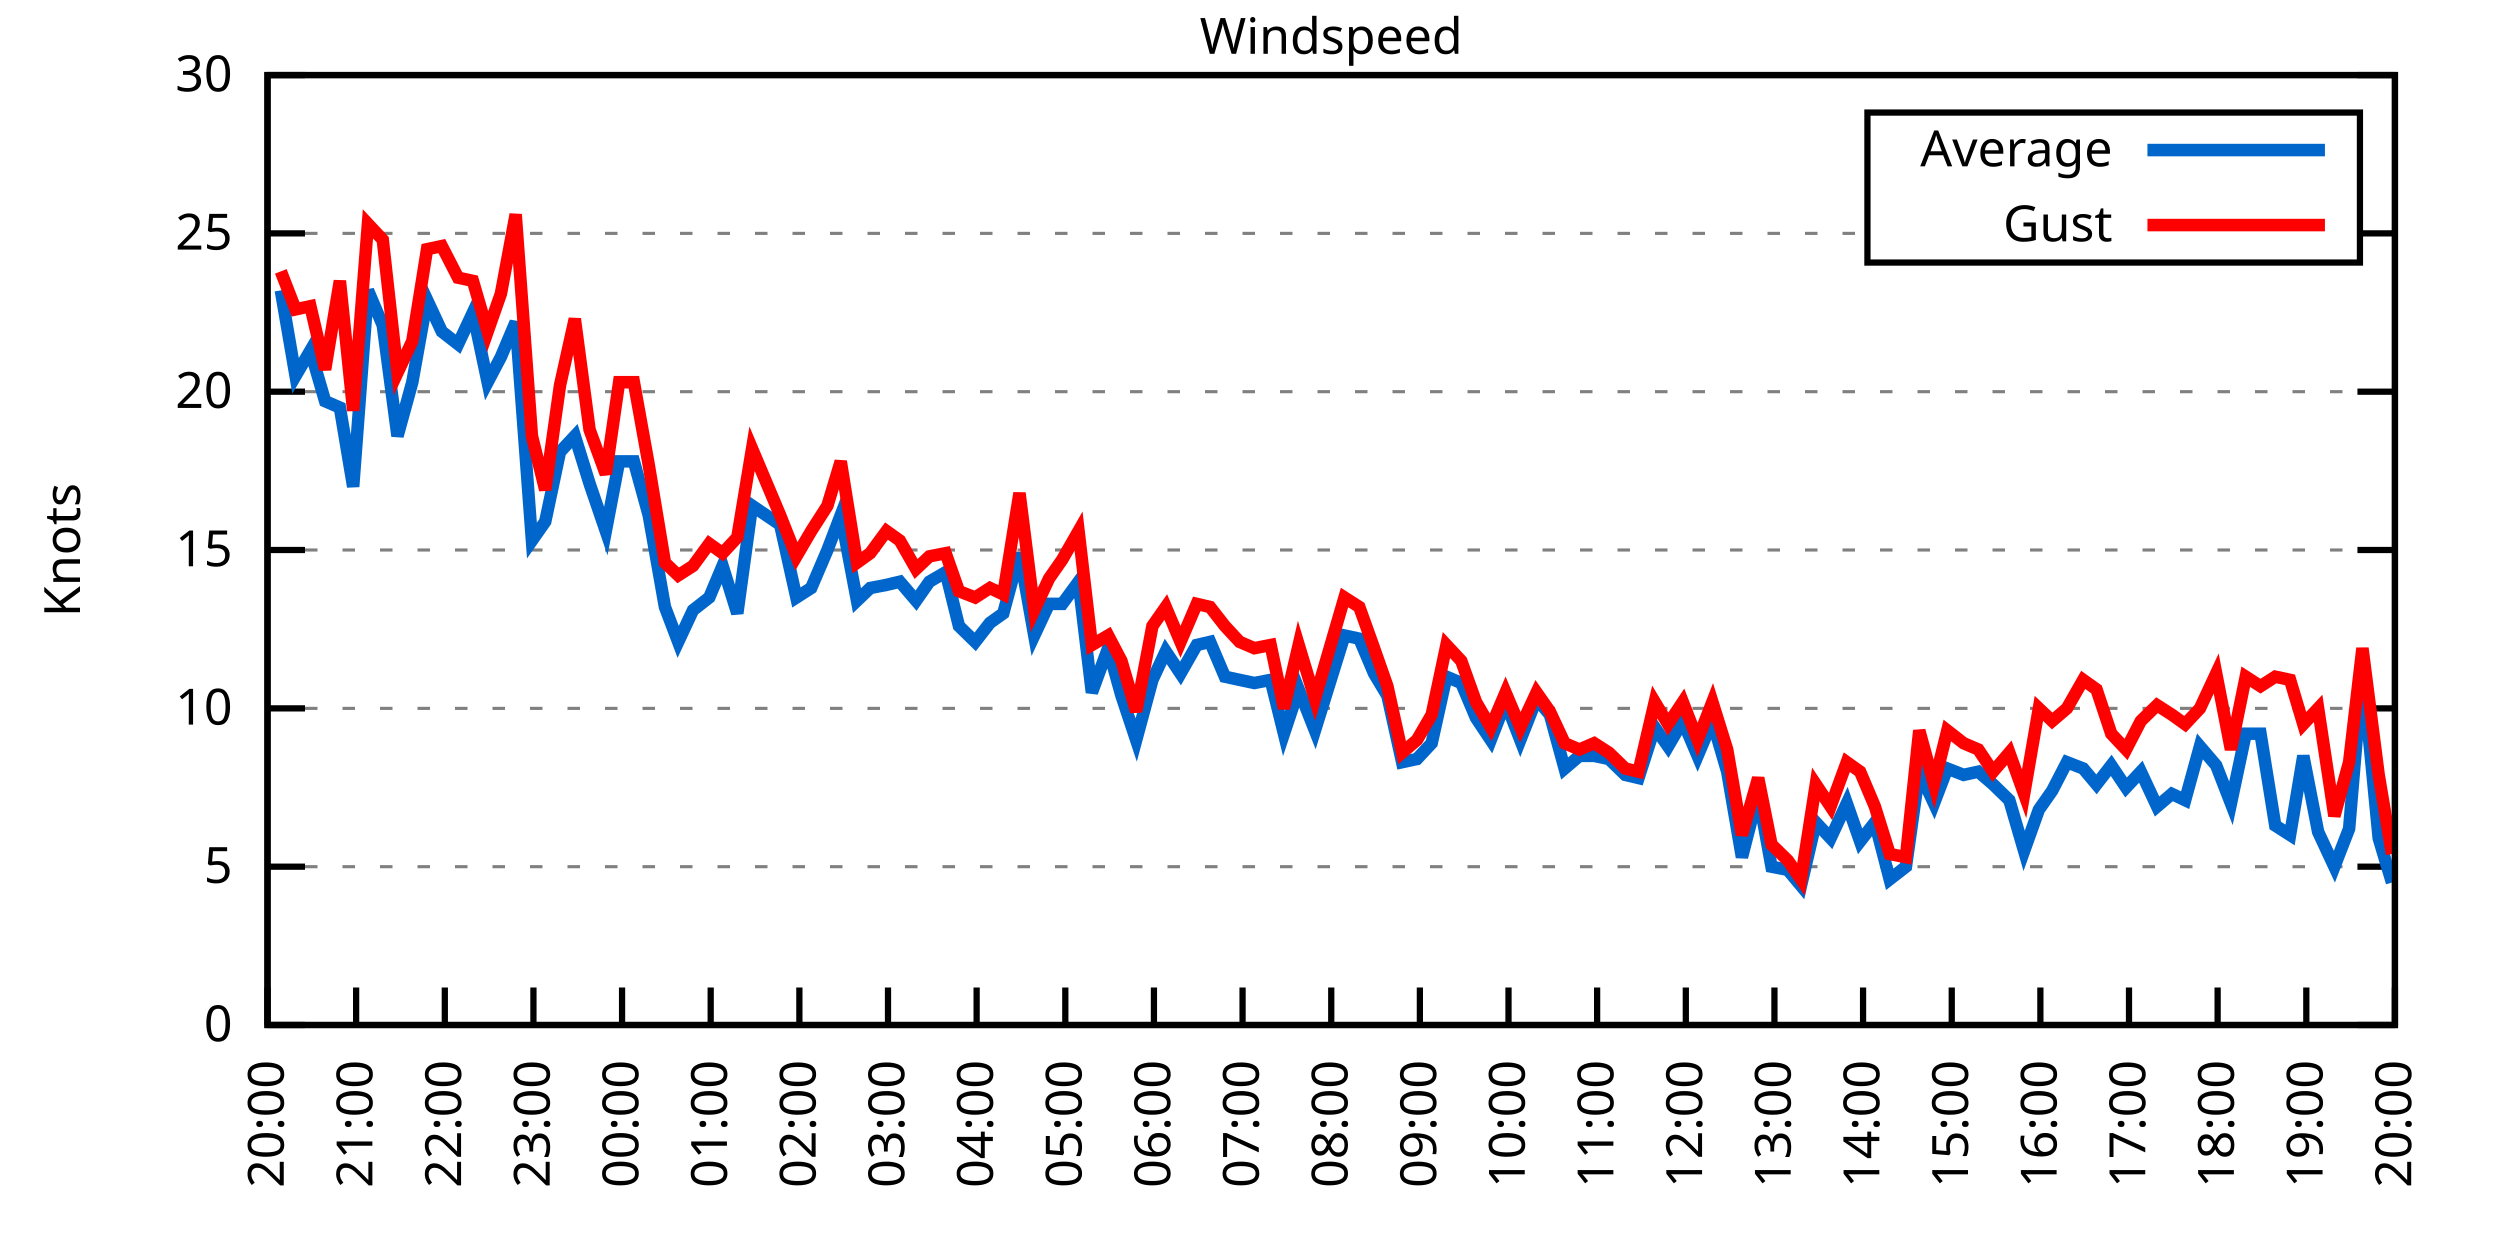
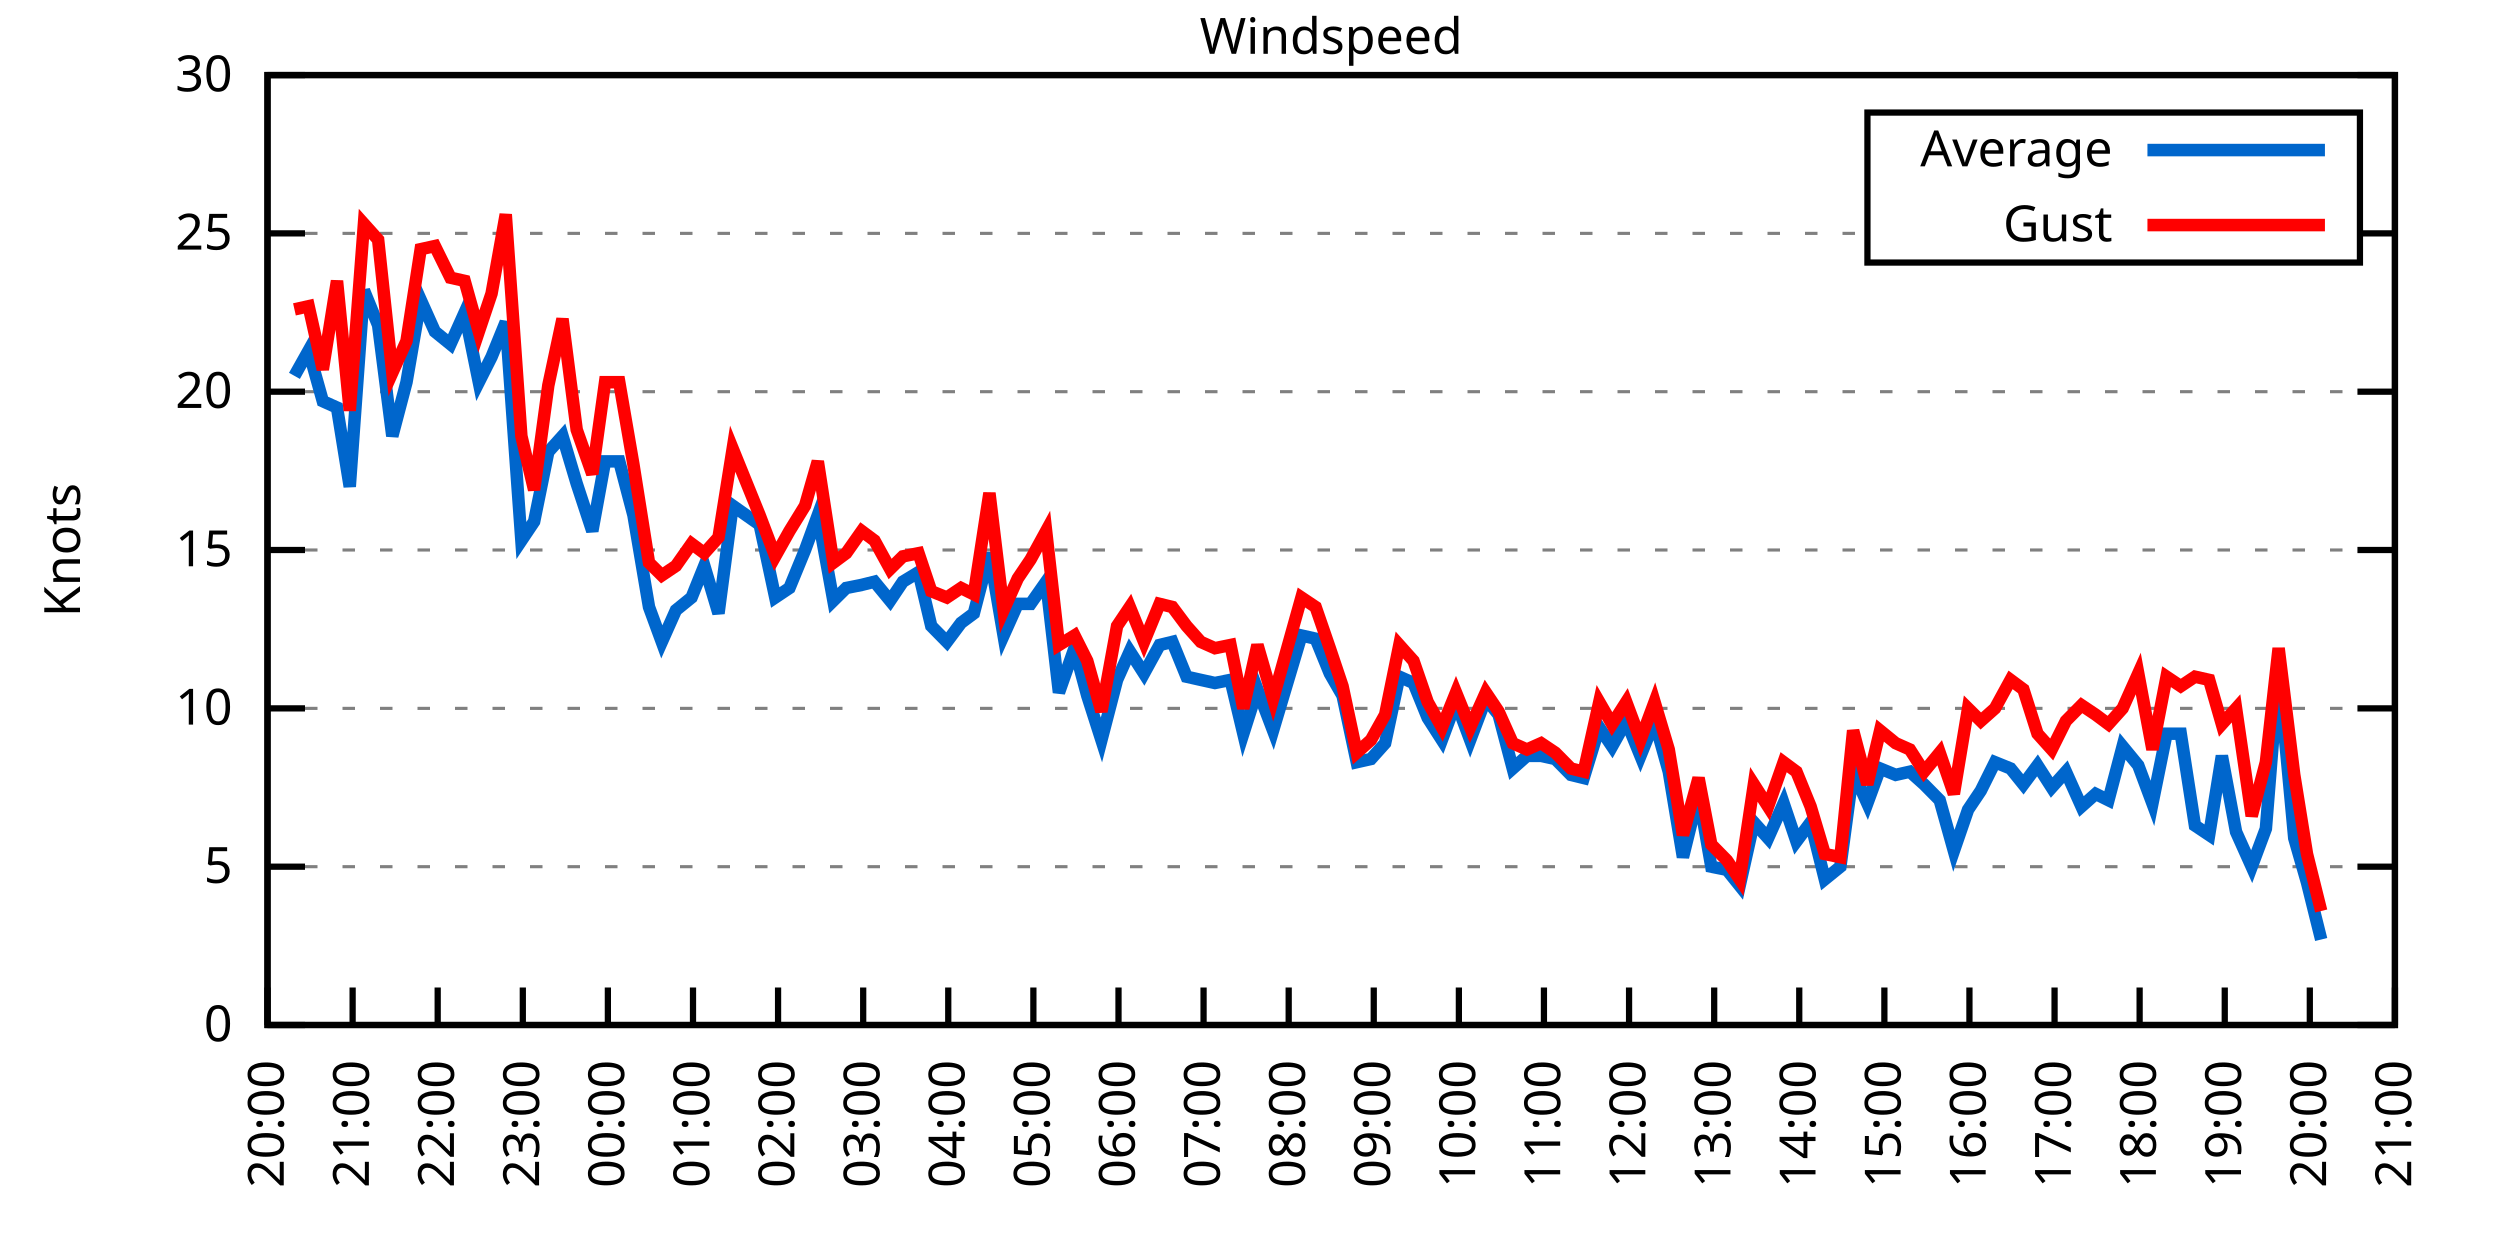
<svg xmlns="http://www.w3.org/2000/svg" xmlns:xlink="http://www.w3.org/1999/xlink" width="400" height="200" viewBox="0 0 400 200">
  <g id="gnuplot_canvas">
    <rect x="0" y="0" width="400" height="200" fill="none" />
    <defs>
      <circle id="gpDot" r="0.5" stroke-width="0.5" stroke="currentColor" />
      <path id="gpPt0" stroke-width="0.333" stroke="currentColor" d="M-1,0 h2 M0,-1 v2" />
      <path id="gpPt1" stroke-width="0.333" stroke="currentColor" d="M-1,-1 L1,1 M1,-1 L-1,1" />
      <path id="gpPt2" stroke-width="0.333" stroke="currentColor" d="M-1,0 L1,0 M0,-1 L0,1 M-1,-1 L1,1 M-1,1 L1,-1" />
      <rect id="gpPt3" stroke-width="0.333" stroke="currentColor" x="-1" y="-1" width="2" height="2" />
      <rect id="gpPt4" stroke-width="0.333" stroke="currentColor" fill="currentColor" x="-1" y="-1" width="2" height="2" />
      <circle id="gpPt5" stroke-width="0.333" stroke="currentColor" cx="0" cy="0" r="1" />
      <use xlink:href="#gpPt5" id="gpPt6" fill="currentColor" stroke="none" />
      <path id="gpPt7" stroke-width="0.333" stroke="currentColor" d="M0,-1.33 L-1.33,0.67 L1.33,0.67 z" />
      <use xlink:href="#gpPt7" id="gpPt8" fill="currentColor" stroke="none" />
      <use xlink:href="#gpPt7" id="gpPt9" stroke="currentColor" transform="rotate(180)" />
      <use xlink:href="#gpPt9" id="gpPt10" fill="currentColor" stroke="none" />
      <use xlink:href="#gpPt3" id="gpPt11" stroke="currentColor" transform="rotate(45)" />
      <use xlink:href="#gpPt11" id="gpPt12" fill="currentColor" stroke="none" />
      <path id="gpPt13" stroke-width="0.333" stroke="currentColor" d="M0,1.330 L1.265,0.411 L0.782,-1.067 L-0.782,-1.076 L-1.265,0.411 z" />
      <use xlink:href="#gpPt13" id="gpPt14" fill="currentColor" stroke="none" />
      <filter id="textbox" filterUnits="objectBoundingBox" x="0" y="0" height="1" width="1">
        <feFlood flood-color="white" flood-opacity="1" result="bgnd" />
        <feComposite in="SourceGraphic" in2="bgnd" operator="atop" />
      </filter>
      <filter id="greybox" filterUnits="objectBoundingBox" x="0" y="0" height="1" width="1">
        <feFlood flood-color="lightgrey" flood-opacity="1" result="grey" />
        <feComposite in="SourceGraphic" in2="grey" operator="atop" />
      </filter>
    </defs>
    <g fill="none" color="white" stroke="currentColor" stroke-width="1.00" stroke-linecap="butt" stroke-linejoin="miter">
</g>
    <g fill="none" color="black" stroke="currentColor" stroke-width="1.00" stroke-linecap="butt" stroke-linejoin="miter">
      <g stroke="none" shape-rendering="crispEdges">
        <polygon fill="rgb(255, 255, 255)" points="42.80,164.00 383.18,164.00 383.18,12.02 42.80,12.02 " />
      </g>
    </g>
    <g fill="none" color="black" stroke="currentColor" stroke-width="1.00" stroke-linecap="butt" stroke-linejoin="miter">
</g>
    <g fill="none" color="black" stroke="black" stroke-width="0.50" stroke-linecap="butt" stroke-linejoin="miter">
</g>
    <g fill="none" color="gray" stroke="currentColor" stroke-width="0.50" stroke-linecap="butt" stroke-linejoin="miter">
      <path stroke="gray" stroke-dasharray="2,4" class="gridline" d="M42.80,164.00 L383.19,164.00  " />
    </g>
    <g fill="none" color="gray" stroke="gray" stroke-width="1.00" stroke-linecap="butt" stroke-linejoin="miter">
</g>
    <g fill="none" color="black" stroke="currentColor" stroke-width="1.00" stroke-linecap="butt" stroke-linejoin="miter">
      <path stroke="black" d="M42.80,164.00 L48.80,164.00 M383.19,164.00 L377.19,164.00  " />
      <g transform="translate(37.20,166.60)" stroke="none" fill="black" font-family="Sans" font-size="8.00" text-anchor="end">
        <text>
          <tspan font-family="Sans"> 0</tspan>
        </text>
      </g>
    </g>
    <g fill="none" color="black" stroke="currentColor" stroke-width="1.00" stroke-linecap="butt" stroke-linejoin="miter">
</g>
    <g fill="none" color="black" stroke="black" stroke-width="0.50" stroke-linecap="butt" stroke-linejoin="miter">
</g>
    <g fill="none" color="gray" stroke="currentColor" stroke-width="0.50" stroke-linecap="butt" stroke-linejoin="miter">
      <path stroke="gray" stroke-dasharray="2,4" class="gridline" d="M42.80,138.67 L383.19,138.67  " />
    </g>
    <g fill="none" color="gray" stroke="gray" stroke-width="1.00" stroke-linecap="butt" stroke-linejoin="miter">
</g>
    <g fill="none" color="black" stroke="currentColor" stroke-width="1.00" stroke-linecap="butt" stroke-linejoin="miter">
      <path stroke="black" d="M42.80,138.67 L48.80,138.67 M383.19,138.67 L377.19,138.67  " />
      <g transform="translate(37.20,141.27)" stroke="none" fill="black" font-family="Sans" font-size="8.00" text-anchor="end">
        <text>
          <tspan font-family="Sans"> 5</tspan>
        </text>
      </g>
    </g>
    <g fill="none" color="black" stroke="currentColor" stroke-width="1.00" stroke-linecap="butt" stroke-linejoin="miter">
</g>
    <g fill="none" color="black" stroke="black" stroke-width="0.50" stroke-linecap="butt" stroke-linejoin="miter">
</g>
    <g fill="none" color="gray" stroke="currentColor" stroke-width="0.50" stroke-linecap="butt" stroke-linejoin="miter">
      <path stroke="gray" stroke-dasharray="2,4" class="gridline" d="M42.80,113.34 L383.19,113.34  " />
    </g>
    <g fill="none" color="gray" stroke="gray" stroke-width="1.00" stroke-linecap="butt" stroke-linejoin="miter">
</g>
    <g fill="none" color="black" stroke="currentColor" stroke-width="1.00" stroke-linecap="butt" stroke-linejoin="miter">
      <path stroke="black" d="M42.80,113.34 L48.80,113.34 M383.19,113.34 L377.19,113.34  " />
      <g transform="translate(37.20,115.94)" stroke="none" fill="black" font-family="Sans" font-size="8.00" text-anchor="end">
        <text>
          <tspan font-family="Sans"> 10</tspan>
        </text>
      </g>
    </g>
    <g fill="none" color="black" stroke="currentColor" stroke-width="1.00" stroke-linecap="butt" stroke-linejoin="miter">
</g>
    <g fill="none" color="black" stroke="black" stroke-width="0.50" stroke-linecap="butt" stroke-linejoin="miter">
</g>
    <g fill="none" color="gray" stroke="currentColor" stroke-width="0.50" stroke-linecap="butt" stroke-linejoin="miter">
      <path stroke="gray" stroke-dasharray="2,4" class="gridline" d="M42.80,88.00 L383.19,88.00  " />
    </g>
    <g fill="none" color="gray" stroke="gray" stroke-width="1.00" stroke-linecap="butt" stroke-linejoin="miter">
</g>
    <g fill="none" color="black" stroke="currentColor" stroke-width="1.00" stroke-linecap="butt" stroke-linejoin="miter">
      <path stroke="black" d="M42.80,88.00 L48.80,88.00 M383.19,88.00 L377.19,88.00  " />
      <g transform="translate(37.20,90.60)" stroke="none" fill="black" font-family="Sans" font-size="8.00" text-anchor="end">
        <text>
          <tspan font-family="Sans"> 15</tspan>
        </text>
      </g>
    </g>
    <g fill="none" color="black" stroke="currentColor" stroke-width="1.00" stroke-linecap="butt" stroke-linejoin="miter">
</g>
    <g fill="none" color="black" stroke="black" stroke-width="0.50" stroke-linecap="butt" stroke-linejoin="miter">
</g>
    <g fill="none" color="gray" stroke="currentColor" stroke-width="0.50" stroke-linecap="butt" stroke-linejoin="miter">
      <path stroke="gray" stroke-dasharray="2,4" class="gridline" d="M42.80,62.67 L383.19,62.67  " />
    </g>
    <g fill="none" color="gray" stroke="gray" stroke-width="1.00" stroke-linecap="butt" stroke-linejoin="miter">
</g>
    <g fill="none" color="black" stroke="currentColor" stroke-width="1.00" stroke-linecap="butt" stroke-linejoin="miter">
      <path stroke="black" d="M42.80,62.67 L48.80,62.67 M383.19,62.67 L377.19,62.67  " />
      <g transform="translate(37.20,65.27)" stroke="none" fill="black" font-family="Sans" font-size="8.00" text-anchor="end">
        <text>
          <tspan font-family="Sans"> 20</tspan>
        </text>
      </g>
    </g>
    <g fill="none" color="black" stroke="currentColor" stroke-width="1.00" stroke-linecap="butt" stroke-linejoin="miter">
</g>
    <g fill="none" color="black" stroke="black" stroke-width="0.50" stroke-linecap="butt" stroke-linejoin="miter">
</g>
    <g fill="none" color="gray" stroke="currentColor" stroke-width="0.50" stroke-linecap="butt" stroke-linejoin="miter">
      <path stroke="gray" stroke-dasharray="2,4" class="gridline" d="M42.80,37.34 L298.79,37.34 M377.59,37.34 L383.19,37.34  " />
    </g>
    <g fill="none" color="gray" stroke="gray" stroke-width="1.00" stroke-linecap="butt" stroke-linejoin="miter">
</g>
    <g fill="none" color="black" stroke="currentColor" stroke-width="1.00" stroke-linecap="butt" stroke-linejoin="miter">
      <path stroke="black" d="M42.80,37.34 L48.80,37.34 M383.19,37.34 L377.19,37.34  " />
      <g transform="translate(37.20,39.94)" stroke="none" fill="black" font-family="Sans" font-size="8.00" text-anchor="end">
        <text>
          <tspan font-family="Sans"> 25</tspan>
        </text>
      </g>
    </g>
    <g fill="none" color="black" stroke="currentColor" stroke-width="1.00" stroke-linecap="butt" stroke-linejoin="miter">
</g>
    <g fill="none" color="black" stroke="black" stroke-width="0.50" stroke-linecap="butt" stroke-linejoin="miter">
</g>
    <g fill="none" color="gray" stroke="currentColor" stroke-width="0.50" stroke-linecap="butt" stroke-linejoin="miter">
      <path stroke="gray" stroke-dasharray="2,4" class="gridline" d="M42.80,12.01 L383.19,12.01  " />
    </g>
    <g fill="none" color="gray" stroke="gray" stroke-width="1.00" stroke-linecap="butt" stroke-linejoin="miter">
</g>
    <g fill="none" color="black" stroke="currentColor" stroke-width="1.00" stroke-linecap="butt" stroke-linejoin="miter">
      <path stroke="black" d="M42.80,12.01 L48.80,12.01 M383.19,12.01 L377.19,12.01  " />
      <g transform="translate(37.20,14.61)" stroke="none" fill="black" font-family="Sans" font-size="8.00" text-anchor="end">
        <text>
          <tspan font-family="Sans"> 30</tspan>
        </text>
      </g>
    </g>
    <g fill="none" color="black" stroke="currentColor" stroke-width="1.00" stroke-linecap="butt" stroke-linejoin="miter">
      <path stroke="black" d="M42.80,164.00 L42.80,158.00  " />
      <g transform="translate(45.40,169.60) rotate(270.00)" stroke="none" fill="black" font-family="Sans" font-size="8.00" text-anchor="end">
        <text>
          <tspan font-family="Sans">20:00</tspan>
        </text>
      </g>
    </g>
    <g fill="none" color="black" stroke="currentColor" stroke-width="1.00" stroke-linecap="butt" stroke-linejoin="miter">
-       <path stroke="black" d="M56.98,164.00 L56.98,158.00  " />
-       <g transform="translate(59.58,169.60) rotate(270.00)" stroke="none" fill="black" font-family="Sans" font-size="8.00" text-anchor="end">
+       <path stroke="black" d="M56.42,164.00 L56.42,158.00  " />
+       <g transform="translate(59.02,169.60) rotate(270.00)" stroke="none" fill="black" font-family="Sans" font-size="8.00" text-anchor="end">
        <text>
          <tspan font-family="Sans">21:00</tspan>
        </text>
      </g>
    </g>
    <g fill="none" color="black" stroke="currentColor" stroke-width="1.00" stroke-linecap="butt" stroke-linejoin="miter">
-       <path stroke="black" d="M71.17,164.00 L71.17,158.00  " />
-       <g transform="translate(73.77,169.60) rotate(270.00)" stroke="none" fill="black" font-family="Sans" font-size="8.00" text-anchor="end">
+       <path stroke="black" d="M70.03,164.00 L70.03,158.00  " />
+       <g transform="translate(72.63,169.60) rotate(270.00)" stroke="none" fill="black" font-family="Sans" font-size="8.00" text-anchor="end">
        <text>
          <tspan font-family="Sans">22:00</tspan>
        </text>
      </g>
    </g>
    <g fill="none" color="black" stroke="currentColor" stroke-width="1.00" stroke-linecap="butt" stroke-linejoin="miter">
-       <path stroke="black" d="M85.35,164.00 L85.35,158.00  " />
-       <g transform="translate(87.95,169.60) rotate(270.00)" stroke="none" fill="black" font-family="Sans" font-size="8.00" text-anchor="end">
+       <path stroke="black" d="M83.65,164.00 L83.65,158.00  " />
+       <g transform="translate(86.25,169.60) rotate(270.00)" stroke="none" fill="black" font-family="Sans" font-size="8.00" text-anchor="end">
        <text>
          <tspan font-family="Sans">23:00</tspan>
        </text>
      </g>
    </g>
    <g fill="none" color="black" stroke="currentColor" stroke-width="1.00" stroke-linecap="butt" stroke-linejoin="miter">
-       <path stroke="black" d="M99.53,164.00 L99.53,158.00  " />
-       <g transform="translate(102.13,169.60) rotate(270.00)" stroke="none" fill="black" font-family="Sans" font-size="8.00" text-anchor="end">
+       <path stroke="black" d="M97.26,164.00 L97.26,158.00  " />
+       <g transform="translate(99.86,169.60) rotate(270.00)" stroke="none" fill="black" font-family="Sans" font-size="8.00" text-anchor="end">
        <text>
          <tspan font-family="Sans">00:00</tspan>
        </text>
      </g>
    </g>
    <g fill="none" color="black" stroke="currentColor" stroke-width="1.00" stroke-linecap="butt" stroke-linejoin="miter">
-       <path stroke="black" d="M113.71,164.00 L113.71,158.00  " />
-       <g transform="translate(116.31,169.60) rotate(270.00)" stroke="none" fill="black" font-family="Sans" font-size="8.00" text-anchor="end">
+       <path stroke="black" d="M110.88,164.00 L110.88,158.00  " />
+       <g transform="translate(113.48,169.60) rotate(270.00)" stroke="none" fill="black" font-family="Sans" font-size="8.00" text-anchor="end">
        <text>
          <tspan font-family="Sans">01:00</tspan>
        </text>
      </g>
    </g>
    <g fill="none" color="black" stroke="currentColor" stroke-width="1.00" stroke-linecap="butt" stroke-linejoin="miter">
-       <path stroke="black" d="M127.90,164.00 L127.90,158.00  " />
-       <g transform="translate(130.50,169.60) rotate(270.00)" stroke="none" fill="black" font-family="Sans" font-size="8.00" text-anchor="end">
+       <path stroke="black" d="M124.49,164.00 L124.49,158.00  " />
+       <g transform="translate(127.09,169.60) rotate(270.00)" stroke="none" fill="black" font-family="Sans" font-size="8.00" text-anchor="end">
        <text>
          <tspan font-family="Sans">02:00</tspan>
        </text>
      </g>
    </g>
    <g fill="none" color="black" stroke="currentColor" stroke-width="1.00" stroke-linecap="butt" stroke-linejoin="miter">
-       <path stroke="black" d="M142.08,164.00 L142.08,158.00  " />
-       <g transform="translate(144.68,169.60) rotate(270.00)" stroke="none" fill="black" font-family="Sans" font-size="8.00" text-anchor="end">
+       <path stroke="black" d="M138.11,164.00 L138.11,158.00  " />
+       <g transform="translate(140.71,169.60) rotate(270.00)" stroke="none" fill="black" font-family="Sans" font-size="8.00" text-anchor="end">
        <text>
          <tspan font-family="Sans">03:00</tspan>
        </text>
      </g>
    </g>
    <g fill="none" color="black" stroke="currentColor" stroke-width="1.00" stroke-linecap="butt" stroke-linejoin="miter">
-       <path stroke="black" d="M156.26,164.00 L156.26,158.00  " />
-       <g transform="translate(158.86,169.60) rotate(270.00)" stroke="none" fill="black" font-family="Sans" font-size="8.00" text-anchor="end">
+       <path stroke="black" d="M151.72,164.00 L151.72,158.00  " />
+       <g transform="translate(154.32,169.60) rotate(270.00)" stroke="none" fill="black" font-family="Sans" font-size="8.00" text-anchor="end">
        <text>
          <tspan font-family="Sans">04:00</tspan>
        </text>
      </g>
    </g>
    <g fill="none" color="black" stroke="currentColor" stroke-width="1.00" stroke-linecap="butt" stroke-linejoin="miter">
-       <path stroke="black" d="M170.45,164.00 L170.45,158.00  " />
-       <g transform="translate(173.05,169.60) rotate(270.00)" stroke="none" fill="black" font-family="Sans" font-size="8.00" text-anchor="end">
+       <path stroke="black" d="M165.34,164.00 L165.34,158.00  " />
+       <g transform="translate(167.94,169.60) rotate(270.00)" stroke="none" fill="black" font-family="Sans" font-size="8.00" text-anchor="end">
        <text>
          <tspan font-family="Sans">05:00</tspan>
        </text>
      </g>
    </g>
    <g fill="none" color="black" stroke="currentColor" stroke-width="1.00" stroke-linecap="butt" stroke-linejoin="miter">
-       <path stroke="black" d="M184.63,164.00 L184.63,158.00  " />
-       <g transform="translate(187.23,169.60) rotate(270.00)" stroke="none" fill="black" font-family="Sans" font-size="8.00" text-anchor="end">
+       <path stroke="black" d="M178.96,164.00 L178.96,158.00  " />
+       <g transform="translate(181.56,169.60) rotate(270.00)" stroke="none" fill="black" font-family="Sans" font-size="8.00" text-anchor="end">
        <text>
          <tspan font-family="Sans">06:00</tspan>
        </text>
      </g>
    </g>
    <g fill="none" color="black" stroke="currentColor" stroke-width="1.00" stroke-linecap="butt" stroke-linejoin="miter">
-       <path stroke="black" d="M198.81,164.00 L198.81,158.00  " />
-       <g transform="translate(201.41,169.60) rotate(270.00)" stroke="none" fill="black" font-family="Sans" font-size="8.00" text-anchor="end">
+       <path stroke="black" d="M192.57,164.00 L192.57,158.00  " />
+       <g transform="translate(195.17,169.60) rotate(270.00)" stroke="none" fill="black" font-family="Sans" font-size="8.00" text-anchor="end">
        <text>
          <tspan font-family="Sans">07:00</tspan>
        </text>
      </g>
    </g>
    <g fill="none" color="black" stroke="currentColor" stroke-width="1.00" stroke-linecap="butt" stroke-linejoin="miter">
-       <path stroke="black" d="M213.00,164.00 L213.00,158.00  " />
-       <g transform="translate(215.60,169.60) rotate(270.00)" stroke="none" fill="black" font-family="Sans" font-size="8.00" text-anchor="end">
+       <path stroke="black" d="M206.19,164.00 L206.19,158.00  " />
+       <g transform="translate(208.79,169.60) rotate(270.00)" stroke="none" fill="black" font-family="Sans" font-size="8.00" text-anchor="end">
        <text>
          <tspan font-family="Sans">08:00</tspan>
        </text>
      </g>
    </g>
    <g fill="none" color="black" stroke="currentColor" stroke-width="1.00" stroke-linecap="butt" stroke-linejoin="miter">
-       <path stroke="black" d="M227.18,164.00 L227.18,158.00  " />
-       <g transform="translate(229.78,169.60) rotate(270.00)" stroke="none" fill="black" font-family="Sans" font-size="8.00" text-anchor="end">
+       <path stroke="black" d="M219.80,164.00 L219.80,158.00  " />
+       <g transform="translate(222.40,169.60) rotate(270.00)" stroke="none" fill="black" font-family="Sans" font-size="8.00" text-anchor="end">
        <text>
          <tspan font-family="Sans">09:00</tspan>
        </text>
      </g>
    </g>
    <g fill="none" color="black" stroke="currentColor" stroke-width="1.00" stroke-linecap="butt" stroke-linejoin="miter">
-       <path stroke="black" d="M241.36,164.00 L241.36,158.00  " />
-       <g transform="translate(243.96,169.60) rotate(270.00)" stroke="none" fill="black" font-family="Sans" font-size="8.00" text-anchor="end">
+       <path stroke="black" d="M233.42,164.00 L233.42,158.00  " />
+       <g transform="translate(236.02,169.60) rotate(270.00)" stroke="none" fill="black" font-family="Sans" font-size="8.00" text-anchor="end">
        <text>
          <tspan font-family="Sans">10:00</tspan>
        </text>
      </g>
    </g>
    <g fill="none" color="black" stroke="currentColor" stroke-width="1.00" stroke-linecap="butt" stroke-linejoin="miter">
-       <path stroke="black" d="M255.54,164.00 L255.54,158.00  " />
-       <g transform="translate(258.14,169.60) rotate(270.00)" stroke="none" fill="black" font-family="Sans" font-size="8.00" text-anchor="end">
+       <path stroke="black" d="M247.03,164.00 L247.03,158.00  " />
+       <g transform="translate(249.63,169.60) rotate(270.00)" stroke="none" fill="black" font-family="Sans" font-size="8.00" text-anchor="end">
        <text>
          <tspan font-family="Sans">11:00</tspan>
        </text>
      </g>
    </g>
    <g fill="none" color="black" stroke="currentColor" stroke-width="1.00" stroke-linecap="butt" stroke-linejoin="miter">
-       <path stroke="black" d="M269.73,164.00 L269.73,158.00  " />
-       <g transform="translate(272.33,169.60) rotate(270.00)" stroke="none" fill="black" font-family="Sans" font-size="8.00" text-anchor="end">
+       <path stroke="black" d="M260.65,164.00 L260.65,158.00  " />
+       <g transform="translate(263.25,169.60) rotate(270.00)" stroke="none" fill="black" font-family="Sans" font-size="8.00" text-anchor="end">
        <text>
          <tspan font-family="Sans">12:00</tspan>
        </text>
      </g>
    </g>
    <g fill="none" color="black" stroke="currentColor" stroke-width="1.00" stroke-linecap="butt" stroke-linejoin="miter">
-       <path stroke="black" d="M283.91,164.00 L283.91,158.00  " />
-       <g transform="translate(286.51,169.60) rotate(270.00)" stroke="none" fill="black" font-family="Sans" font-size="8.00" text-anchor="end">
+       <path stroke="black" d="M274.27,164.00 L274.27,158.00  " />
+       <g transform="translate(276.87,169.60) rotate(270.00)" stroke="none" fill="black" font-family="Sans" font-size="8.00" text-anchor="end">
        <text>
          <tspan font-family="Sans">13:00</tspan>
        </text>
      </g>
    </g>
    <g fill="none" color="black" stroke="currentColor" stroke-width="1.00" stroke-linecap="butt" stroke-linejoin="miter">
-       <path stroke="black" d="M298.09,164.00 L298.09,158.00  " />
-       <g transform="translate(300.69,169.60) rotate(270.00)" stroke="none" fill="black" font-family="Sans" font-size="8.00" text-anchor="end">
+       <path stroke="black" d="M287.88,164.00 L287.88,158.00  " />
+       <g transform="translate(290.48,169.60) rotate(270.00)" stroke="none" fill="black" font-family="Sans" font-size="8.00" text-anchor="end">
        <text>
          <tspan font-family="Sans">14:00</tspan>
        </text>
      </g>
    </g>
    <g fill="none" color="black" stroke="currentColor" stroke-width="1.00" stroke-linecap="butt" stroke-linejoin="miter">
-       <path stroke="black" d="M312.28,164.00 L312.28,158.00  " />
-       <g transform="translate(314.88,169.60) rotate(270.00)" stroke="none" fill="black" font-family="Sans" font-size="8.00" text-anchor="end">
+       <path stroke="black" d="M301.50,164.00 L301.50,158.00  " />
+       <g transform="translate(304.10,169.60) rotate(270.00)" stroke="none" fill="black" font-family="Sans" font-size="8.00" text-anchor="end">
        <text>
          <tspan font-family="Sans">15:00</tspan>
        </text>
      </g>
    </g>
    <g fill="none" color="black" stroke="currentColor" stroke-width="1.00" stroke-linecap="butt" stroke-linejoin="miter">
-       <path stroke="black" d="M326.46,164.00 L326.46,158.00  " />
-       <g transform="translate(329.06,169.60) rotate(270.00)" stroke="none" fill="black" font-family="Sans" font-size="8.00" text-anchor="end">
+       <path stroke="black" d="M315.11,164.00 L315.11,158.00  " />
+       <g transform="translate(317.71,169.60) rotate(270.00)" stroke="none" fill="black" font-family="Sans" font-size="8.00" text-anchor="end">
        <text>
          <tspan font-family="Sans">16:00</tspan>
        </text>
      </g>
    </g>
    <g fill="none" color="black" stroke="currentColor" stroke-width="1.00" stroke-linecap="butt" stroke-linejoin="miter">
-       <path stroke="black" d="M340.64,164.00 L340.64,158.00  " />
-       <g transform="translate(343.24,169.60) rotate(270.00)" stroke="none" fill="black" font-family="Sans" font-size="8.00" text-anchor="end">
+       <path stroke="black" d="M328.73,164.00 L328.73,158.00  " />
+       <g transform="translate(331.33,169.60) rotate(270.00)" stroke="none" fill="black" font-family="Sans" font-size="8.00" text-anchor="end">
        <text>
          <tspan font-family="Sans">17:00</tspan>
        </text>
      </g>
    </g>
    <g fill="none" color="black" stroke="currentColor" stroke-width="1.00" stroke-linecap="butt" stroke-linejoin="miter">
-       <path stroke="black" d="M354.82,164.00 L354.82,158.00  " />
-       <g transform="translate(357.42,169.60) rotate(270.00)" stroke="none" fill="black" font-family="Sans" font-size="8.00" text-anchor="end">
+       <path stroke="black" d="M342.34,164.00 L342.34,158.00  " />
+       <g transform="translate(344.94,169.60) rotate(270.00)" stroke="none" fill="black" font-family="Sans" font-size="8.00" text-anchor="end">
        <text>
          <tspan font-family="Sans">18:00</tspan>
        </text>
      </g>
    </g>
    <g fill="none" color="black" stroke="currentColor" stroke-width="1.00" stroke-linecap="butt" stroke-linejoin="miter">
-       <path stroke="black" d="M369.01,164.00 L369.01,158.00  " />
-       <g transform="translate(371.61,169.60) rotate(270.00)" stroke="none" fill="black" font-family="Sans" font-size="8.00" text-anchor="end">
+       <path stroke="black" d="M355.96,164.00 L355.96,158.00  " />
+       <g transform="translate(358.56,169.60) rotate(270.00)" stroke="none" fill="black" font-family="Sans" font-size="8.00" text-anchor="end">
        <text>
          <tspan font-family="Sans">19:00</tspan>
+         </text>
+       </g>
+     </g>
+     <g fill="none" color="black" stroke="currentColor" stroke-width="1.00" stroke-linecap="butt" stroke-linejoin="miter">
+       <path stroke="black" d="M369.57,164.00 L369.57,158.00  " />
+       <g transform="translate(372.17,169.60) rotate(270.00)" stroke="none" fill="black" font-family="Sans" font-size="8.00" text-anchor="end">
+         <text>
+           <tspan font-family="Sans">20:00</tspan>
        </text>
      </g>
    </g>
    <g fill="none" color="black" stroke="currentColor" stroke-width="1.00" stroke-linecap="butt" stroke-linejoin="miter">
      <path stroke="black" d="M383.19,164.00 L383.19,158.00  " />
      <g transform="translate(385.79,169.60) rotate(270.00)" stroke="none" fill="black" font-family="Sans" font-size="8.00" text-anchor="end">
        <text>
-           <tspan font-family="Sans">20:00</tspan>
+           <tspan font-family="Sans">21:00</tspan>
        </text>
      </g>
    </g>
    <g fill="none" color="black" stroke="currentColor" stroke-width="1.00" stroke-linecap="butt" stroke-linejoin="miter">
</g>
    <g fill="none" color="black" stroke="currentColor" stroke-width="1.00" stroke-linecap="butt" stroke-linejoin="miter">
      <path stroke="black" d="M42.80,12.01 L42.80,164.00 L383.19,164.00 L383.19,12.01 L42.80,12.01 Z  " />
    </g>
    <g fill="none" color="black" stroke="currentColor" stroke-width="1.00" stroke-linecap="butt" stroke-linejoin="miter">
</g>
    <g fill="none" color="black" stroke="currentColor" stroke-width="1.00" stroke-linecap="butt" stroke-linejoin="miter">
      <path stroke="black" d="M298.79,42.01 L298.79,18.01 L377.59,18.01 L377.59,42.01 L298.79,42.01 Z  " />
    </g>
    <g id="Windspeed_plot_1">
      <g fill="none" color="white" stroke="black" stroke-width="2.00" stroke-linecap="butt" stroke-linejoin="miter">
</g>
      <g fill="none" color="black" stroke="currentColor" stroke-width="2.00" stroke-linecap="butt" stroke-linejoin="miter">
        <g transform="translate(337.99,26.61)" stroke="none" fill="black" font-family="Sans" font-size="8.00" text-anchor="end">
          <text>
            <tspan font-family="Sans">Average</tspan>
          </text>
        </g>
      </g>
      <g fill="none" color="black" stroke="currentColor" stroke-width="2.00" stroke-linecap="butt" stroke-linejoin="miter">
-         <path stroke="rgb(  0, 102, 204)" d="M343.59,24.01 L371.99,24.01 M44.93,46.46 L47.29,60.14 L49.66,56.09 L52.02,64.19 L54.38,65.21 L56.51,77.87   L58.87,46.46 L61.24,52.03 L63.60,69.77 L65.97,61.15 L68.33,47.98 L70.69,53.05 L73.29,55.07 L75.66,50.01   L78.02,61.15 L80.15,57.10 L82.51,51.53 L85.11,86.49 L87.24,83.45 L89.60,72.30 L91.97,69.77 L94.33,77.37   L96.93,84.97 L99.06,73.82 L101.42,73.82 L103.79,82.43 L106.39,97.12 L108.51,102.70 L110.88,97.63 L113.48,95.60   L115.61,90.54 L117.97,98.14 L120.33,80.91 L124.82,83.95 L127.42,95.60 L129.79,94.08 L132.39,88.00 L134.52,82.43   L137.12,96.11 L139.24,94.08 L141.84,93.58 L143.97,93.07 L146.57,96.11 L148.70,93.07 L151.30,91.55 L153.43,100.16   L156.03,102.70 L158.39,99.66 L160.52,98.14 L163.12,88.51 L165.48,101.68 L167.85,96.62 L169.97,96.62 L172.57,93.07   L174.70,110.80 L177.30,103.71 L179.43,111.31 L181.79,118.40 L184.39,108.78 L186.52,104.22 L188.88,107.76 L191.48,103.20   L193.61,102.70 L195.98,108.27 L198.34,108.78 L200.70,109.28 L203.30,108.78 L205.43,117.39 L207.79,110.30 L210.39,116.88   L215.12,101.68 L217.49,102.19 L219.85,107.76 L221.98,111.31 L224.34,121.95 L226.71,121.44 L229.07,118.91 L231.43,108.27   L233.80,109.28 L236.16,114.86 L238.52,118.40 L240.89,112.32 L243.25,118.40 L245.85,111.82 L247.98,114.35 L250.34,122.96   L252.71,120.94 L255.07,120.94 L257.43,121.44 L260.04,123.98 L262.16,124.48 L264.76,116.38 L266.89,119.42 L269.25,115.36   L271.62,120.94 L273.98,115.36 L276.35,123.47 L278.71,137.15 L281.31,127.02 L283.44,138.67 L286.04,139.17 L288.16,141.71   L290.53,131.58 L292.89,134.11 L295.49,128.54 L297.62,134.62 L299.98,131.58 L302.35,140.69 L304.95,138.67 L307.08,123.47   L309.44,128.54 L311.57,122.96 L314.17,123.98 L316.53,123.47 L318.89,125.50 L321.49,128.03 L323.86,136.14 L326.22,129.55   L328.35,126.51 L330.71,121.95 L333.31,122.96 L335.44,125.50 L337.80,122.46 L340.17,126.00 L342.53,123.47 L345.13,129.04   L347.50,127.02 L349.62,128.03 L351.99,119.42 L354.59,122.46 L356.95,128.54 L359.32,117.39 L361.68,117.39 L364.04,132.08   L366.41,133.60 L368.53,120.94 L370.90,133.10 L373.50,138.67 L375.86,132.59 L377.99,107.26 L380.59,134.11 L382.72,141.20    " />
+         <path stroke="rgb(  0, 102, 204)" d="M343.59,24.01 L371.99,24.01 M47.11,60.14 L49.38,56.09 L51.65,64.19 L53.92,65.21 L55.96,77.87 L58.23,46.46   L60.50,52.03 L62.77,69.77 L65.04,61.15 L67.31,47.98 L69.58,53.05 L72.07,55.07 L74.34,50.01 L76.61,61.15   L78.65,57.10 L80.92,51.53 L83.42,86.49 L85.46,83.45 L87.73,72.30 L90.00,69.77 L92.27,77.37 L94.77,84.97   L96.81,73.82 L99.08,73.82 L101.35,82.43 L103.84,97.12 L105.89,102.70 L108.15,97.63 L110.65,95.60 L112.69,90.54   L114.96,98.14 L117.23,80.91 L121.54,83.95 L124.04,95.60 L126.31,94.08 L128.81,88.00 L130.85,82.43 L133.34,96.11   L135.39,94.08 L137.88,93.58 L139.92,93.07 L142.42,96.11 L144.46,93.07 L146.96,91.55 L149.00,100.16 L151.50,102.70   L153.77,99.66 L155.81,98.14 L158.31,88.51 L160.57,101.68 L162.84,96.62 L164.89,96.62 L167.38,93.07 L169.43,110.80   L171.92,103.71 L173.96,111.31 L176.23,118.40 L178.73,108.78 L180.77,104.22 L183.04,107.76 L185.54,103.20 L187.58,102.70   L189.85,108.27 L192.12,108.78 L194.39,109.28 L196.88,108.78 L198.93,117.39 L201.19,110.30 L203.69,116.88 L208.23,101.68   L210.50,102.19 L212.77,107.76 L214.81,111.31 L217.08,121.95 L219.35,121.44 L221.62,118.91 L223.89,108.27 L226.16,109.28   L228.43,114.86 L230.70,118.40 L232.96,112.32 L235.23,118.40 L237.73,111.82 L239.77,114.35 L242.04,122.96 L244.31,120.94   L246.58,120.94 L248.85,121.44 L251.35,123.98 L253.39,124.48 L255.88,116.38 L257.93,119.42 L260.20,115.36 L262.47,120.94   L264.73,115.36 L267.00,123.47 L269.27,137.15 L271.77,127.02 L273.81,138.67 L276.31,139.17 L278.35,141.71 L280.62,131.58   L282.89,134.11 L285.38,128.54 L287.43,134.62 L289.70,131.58 L291.97,140.69 L294.46,138.67 L296.50,123.47 L298.77,128.54   L300.82,122.96 L303.31,123.98 L305.58,123.47 L307.85,125.50 L310.35,128.03 L312.62,136.14 L314.89,129.55 L316.93,126.51   L319.20,121.95 L321.69,122.96 L323.74,125.50 L326.00,122.46 L328.27,126.00 L330.54,123.47 L333.04,129.04 L335.31,127.02   L337.35,128.03 L339.62,119.42 L342.12,122.46 L344.39,128.54 L346.65,117.39 L348.92,117.39 L351.19,132.08 L353.46,133.60   L355.50,120.94 L357.77,133.10 L360.27,138.67 L362.54,132.59 L364.58,107.26 L367.08,134.11 L369.12,141.20 L371.39,150.32    " />
      </g>
    </g>
    <g id="Windspeed_plot_2">
      <g fill="none" color="black" stroke="currentColor" stroke-width="2.00" stroke-linecap="butt" stroke-linejoin="miter">
        <g transform="translate(337.99,38.61)" stroke="none" fill="black" font-family="Sans" font-size="8.00" text-anchor="end">
          <text>
            <tspan font-family="Sans">Gust</tspan>
          </text>
        </g>
      </g>
      <g fill="none" color="black" stroke="currentColor" stroke-width="2.00" stroke-linecap="butt" stroke-linejoin="miter">
-         <path stroke="rgb(255,   0,   0)" d="M343.59,36.01 L371.99,36.01 M44.93,43.42 L47.29,49.50 L49.66,48.99 L52.02,59.13 L54.38,44.94 L56.51,65.71   L58.87,35.82 L61.24,38.35 L63.60,59.63 L65.97,54.57 L68.33,39.87 L70.69,39.37 L73.29,44.43 L75.66,44.94   L78.02,53.05 L80.15,46.97 L82.51,34.30 L85.11,69.77 L87.24,78.38 L89.60,61.66 L91.97,51.02 L94.33,68.75   L96.93,75.85 L99.06,61.15 L101.42,61.15 L103.79,74.33 L106.39,90.03 L108.51,92.06 L110.88,90.54 L113.48,86.99   L115.61,88.51 L117.97,85.98 L120.33,71.79 L124.82,82.43 L127.42,89.02 L129.79,84.97 L132.39,80.91 L134.52,73.82   L137.12,90.03 L139.24,88.51 L141.84,84.97 L143.97,86.49 L146.57,91.04 L148.70,89.02 L151.30,88.51 L153.43,94.59   L156.03,95.60 L158.39,94.08 L160.52,95.10 L163.12,78.89 L165.48,97.63 L167.85,92.56 L169.97,89.52 L172.57,84.97   L174.70,103.20 L177.30,101.68 L179.43,105.74 L181.79,113.84 L184.39,100.16 L186.52,97.12 L188.88,102.70 L191.48,96.62   L193.61,97.12 L195.98,100.16 L198.34,102.70 L200.70,103.71 L203.30,103.20 L205.43,113.34 L207.79,103.20 L210.39,111.82   L215.12,95.60 L217.49,97.12 L219.85,103.71 L221.98,109.79 L224.34,120.43 L226.71,118.40 L229.07,114.35 L231.43,103.20   L233.80,105.74 L236.16,112.32 L238.52,116.38 L240.89,110.80 L243.25,116.38 L245.85,110.80 L247.98,113.84 L250.34,118.91   L252.71,119.92 L255.07,118.91 L257.43,120.43 L260.04,122.96 L262.16,123.47 L264.76,112.32 L266.89,115.87 L269.25,112.32   L271.62,118.40 L273.98,112.32 L276.35,119.92 L278.71,133.60 L281.31,124.48 L283.44,135.12 L286.04,137.66 L288.16,140.69   L290.53,125.50 L292.89,129.04 L295.49,121.95 L297.62,123.47 L299.98,129.04 L302.35,136.64 L304.95,137.15 L307.08,116.88   L309.44,125.50 L311.57,116.88 L314.17,118.91 L316.53,119.92 L318.89,123.47 L321.49,120.43 L323.86,127.02 L326.22,113.34   L328.35,115.36 L330.71,113.34 L333.31,108.78 L335.44,110.30 L337.80,117.39 L340.17,119.92 L342.53,115.36 L345.13,112.83   L347.50,114.35 L349.62,115.87 L351.99,113.34 L354.59,107.76 L356.95,119.92 L359.32,108.27 L361.68,109.79 L364.04,108.27   L366.41,108.78 L368.53,115.87 L370.90,113.34 L373.50,130.56 L375.86,121.95 L377.99,103.71 L380.59,123.98 L382.72,136.64    " />
+         <path stroke="rgb(255,   0,   0)" d="M343.59,36.01 L371.99,36.01 M47.11,49.50 L49.38,48.99 L51.65,59.13 L53.92,44.94 L55.96,65.71 L58.23,35.82   L60.50,38.35 L62.77,59.63 L65.04,54.57 L67.31,39.87 L69.58,39.37 L72.07,44.43 L74.34,44.94 L76.61,53.05   L78.65,46.97 L80.92,34.30 L83.42,69.77 L85.46,78.38 L87.73,61.66 L90.00,51.02 L92.27,68.75 L94.77,75.85   L96.81,61.15 L99.08,61.15 L101.35,74.33 L103.84,90.03 L105.89,92.06 L108.15,90.54 L110.65,86.99 L112.69,88.51   L114.96,85.98 L117.23,71.79 L121.54,82.43 L124.04,89.02 L126.31,84.97 L128.81,80.91 L130.85,73.82 L133.34,90.03   L135.39,88.51 L137.88,84.97 L139.92,86.49 L142.42,91.04 L144.46,89.02 L146.96,88.51 L149.00,94.59 L151.50,95.60   L153.77,94.08 L155.81,95.10 L158.31,78.89 L160.57,97.63 L162.84,92.56 L164.89,89.52 L167.38,84.97 L169.43,103.20   L171.92,101.68 L173.96,105.74 L176.23,113.84 L178.73,100.16 L180.77,97.12 L183.04,102.70 L185.54,96.62 L187.58,97.12   L189.85,100.16 L192.12,102.70 L194.39,103.71 L196.88,103.20 L198.93,113.34 L201.19,103.20 L203.69,111.82 L208.23,95.60   L210.50,97.12 L212.77,103.71 L214.81,109.79 L217.08,120.43 L219.35,118.40 L221.62,114.35 L223.89,103.20 L226.16,105.74   L228.43,112.32 L230.70,116.38 L232.96,110.80 L235.23,116.38 L237.73,110.80 L239.77,113.84 L242.04,118.91 L244.31,119.92   L246.58,118.91 L248.85,120.43 L251.35,122.96 L253.39,123.47 L255.88,112.32 L257.93,115.87 L260.20,112.32 L262.47,118.40   L264.73,112.32 L267.00,119.92 L269.27,133.60 L271.77,124.48 L273.81,135.12 L276.31,137.66 L278.35,140.69 L280.62,125.50   L282.89,129.04 L285.38,121.95 L287.43,123.47 L289.70,129.04 L291.97,136.64 L294.46,137.15 L296.50,116.88 L298.77,125.50   L300.82,116.88 L303.31,118.91 L305.58,119.92 L307.85,123.47 L310.35,120.43 L312.62,127.02 L314.89,113.34 L316.93,115.36   L319.20,113.34 L321.69,108.78 L323.74,110.30 L326.00,117.39 L328.27,119.92 L330.54,115.36 L333.04,112.83 L335.31,114.35   L337.35,115.87 L339.62,113.34 L342.12,107.76 L344.39,119.92 L346.65,108.27 L348.92,109.79 L351.19,108.27 L353.46,108.78   L355.50,115.87 L357.77,113.34 L360.27,130.56 L362.54,121.95 L364.58,103.71 L367.08,123.98 L369.12,136.64 L371.39,145.76    " />
      </g>
    </g>
    <g fill="none" color="black" stroke="currentColor" stroke-width="2.00" stroke-linecap="butt" stroke-linejoin="miter">
</g>
    <g fill="none" color="black" stroke="black" stroke-width="1.00" stroke-linecap="butt" stroke-linejoin="miter">
</g>
    <g fill="none" color="black" stroke="currentColor" stroke-width="1.00" stroke-linecap="butt" stroke-linejoin="miter">
      <path stroke="black" d="M42.80,12.01 L42.80,164.00 L383.19,164.00 L383.19,12.01 L42.80,12.01 Z  " />
      <g transform="translate(12.80,88.01) rotate(270.00)" stroke="none" fill="black" font-family="Sans" font-size="8.00" text-anchor="middle">
        <text>
          <tspan font-family="Sans">Knots</tspan>
        </text>
      </g>
    </g>
    <g fill="none" color="black" stroke="currentColor" stroke-width="1.00" stroke-linecap="butt" stroke-linejoin="miter">
</g>
    <g fill="none" color="black" stroke="currentColor" stroke-width="1.00" stroke-linecap="butt" stroke-linejoin="miter">
      <g transform="translate(212.99,8.61)" stroke="none" fill="black" font-family="Sans" font-size="8.00" text-anchor="middle">
        <text>
          <tspan font-family="Sans">Windspeed</tspan>
        </text>
      </g>
    </g>
    <g fill="none" color="black" stroke="currentColor" stroke-width="1.00" stroke-linecap="butt" stroke-linejoin="miter">
</g>
  </g>
</svg>
